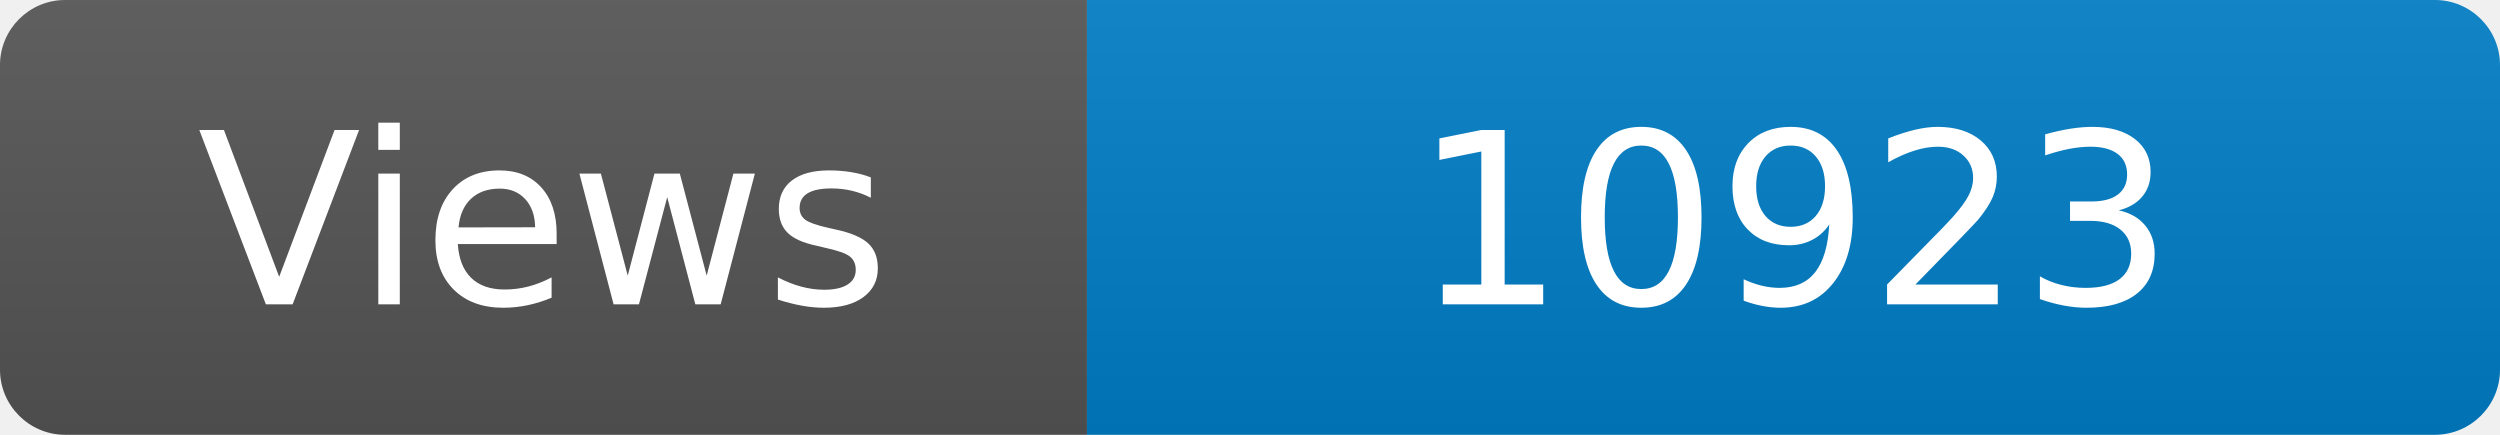
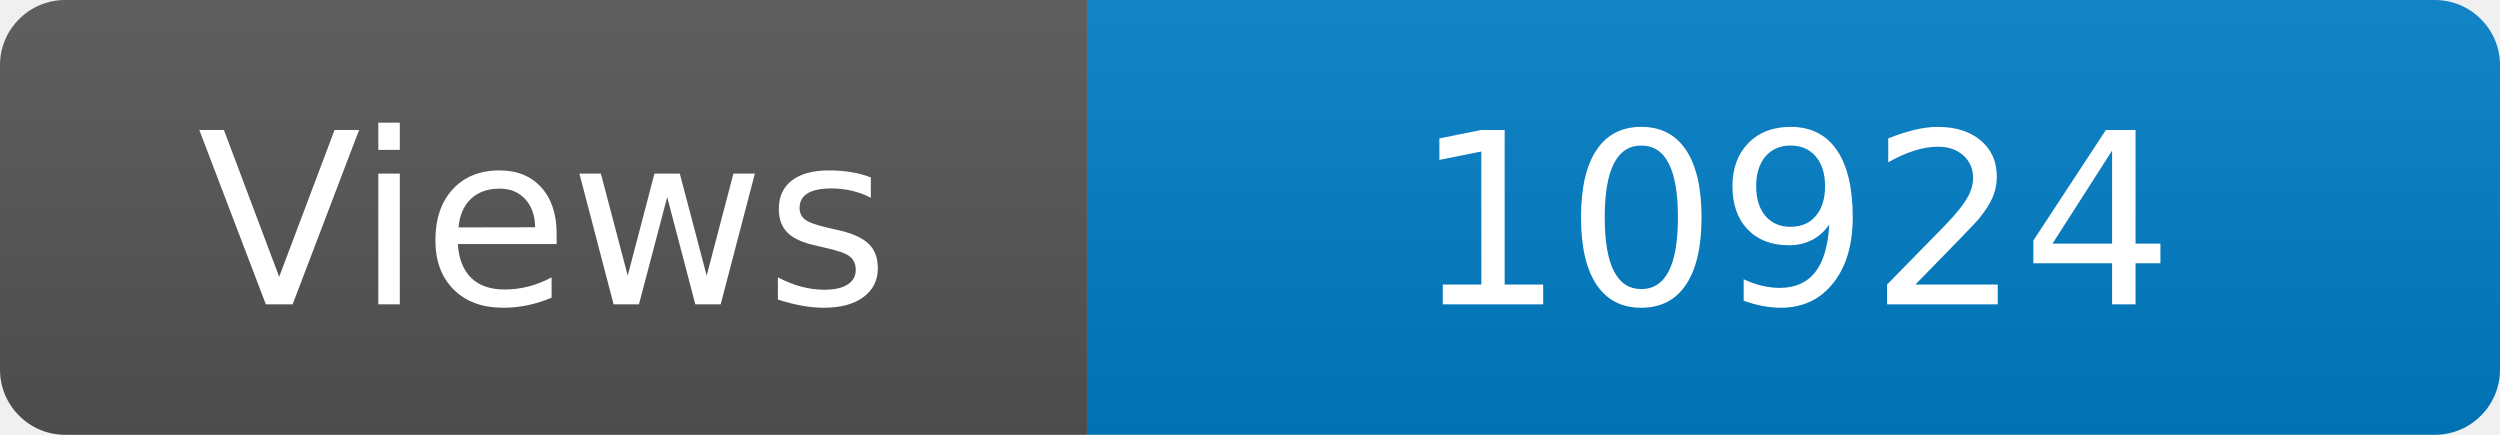
<svg xmlns="http://www.w3.org/2000/svg" width="115" height="20" role="img" aria-label="Maintained?: yes">
  <linearGradient id="s" x2="0" y2="100%">
    <stop offset="0" stop-color="#bbb" stop-opacity=".1" />
    <stop offset="1" stop-opacity=".1" />
  </linearGradient>
  <clipPath id="r">
    <rect width="115" height="20" rx="3" fill="#fff" />
  </clipPath>
  <g clip-path="url(#r)">
    <rect width="50" height="20" fill="#555" />
    <rect x="50" width="160" height="20" fill="#007ec6" />
    <rect width="115" height="20" fill="url(#s)" />
  </g>
  <g fill="#fff" text-anchor="middle" font-family="Verdana,Geneva,DejaVu Sans,sans-serif" font-size="110">
    <text x="250" y="140" transform="scale(.1)" fill="#fff">Views</text>
-     <text x="825" y="140" transform="scale(.1)" fill="#fff">10923</text>
+     <text x="825" y="140" transform="scale(.1)" fill="#fff">10924</text>
  </g>
</svg>
